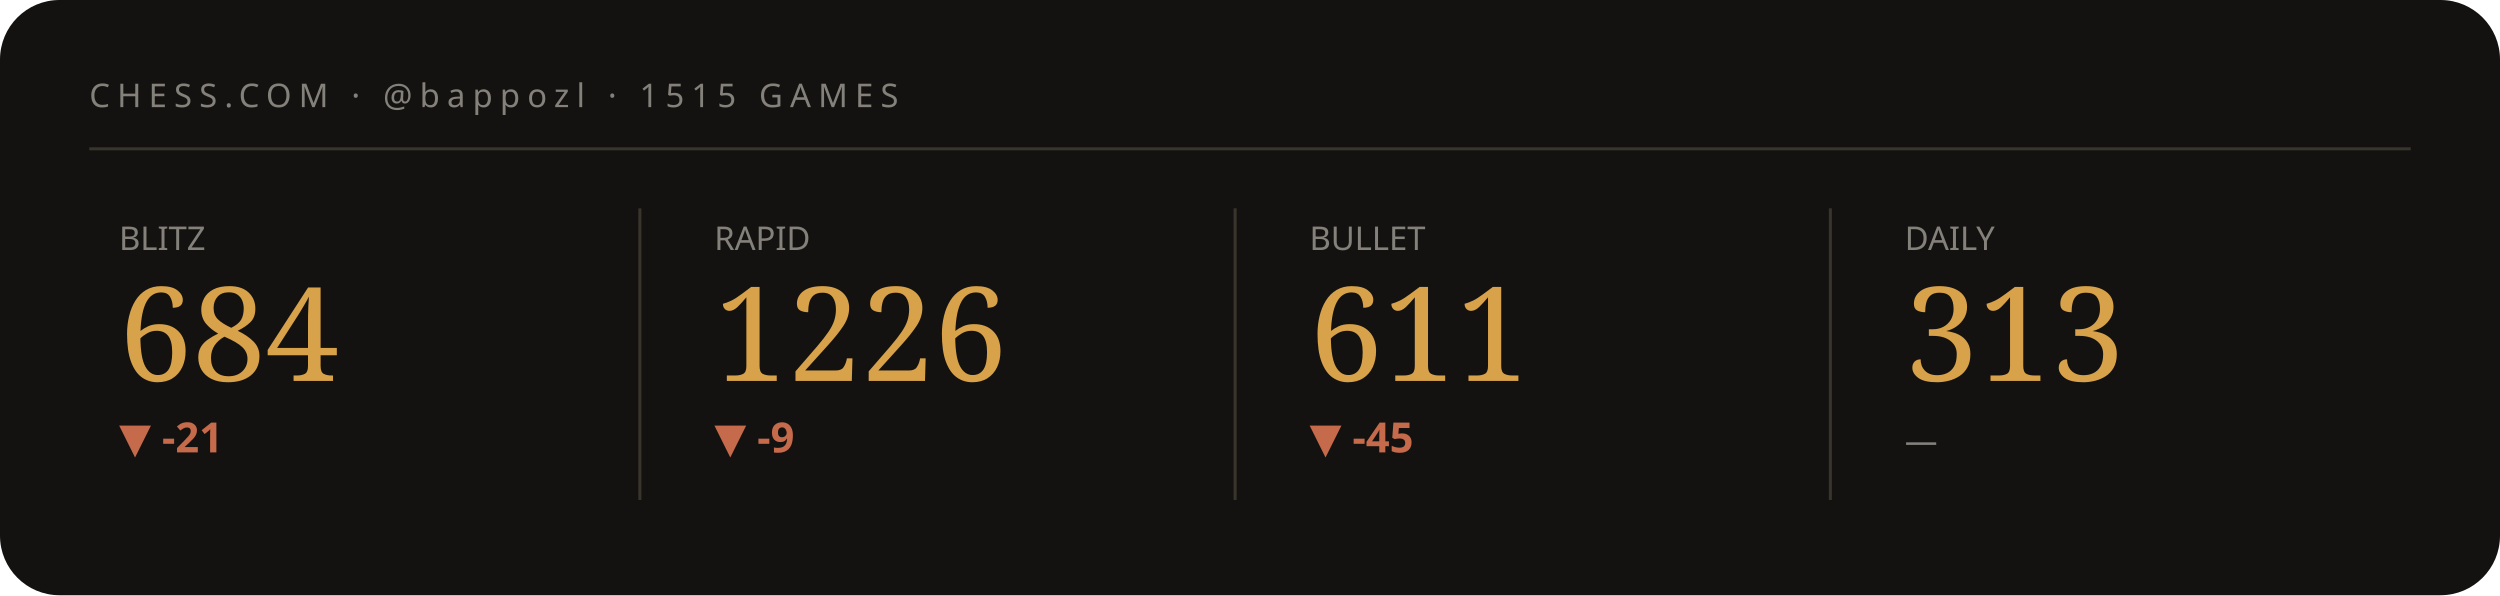
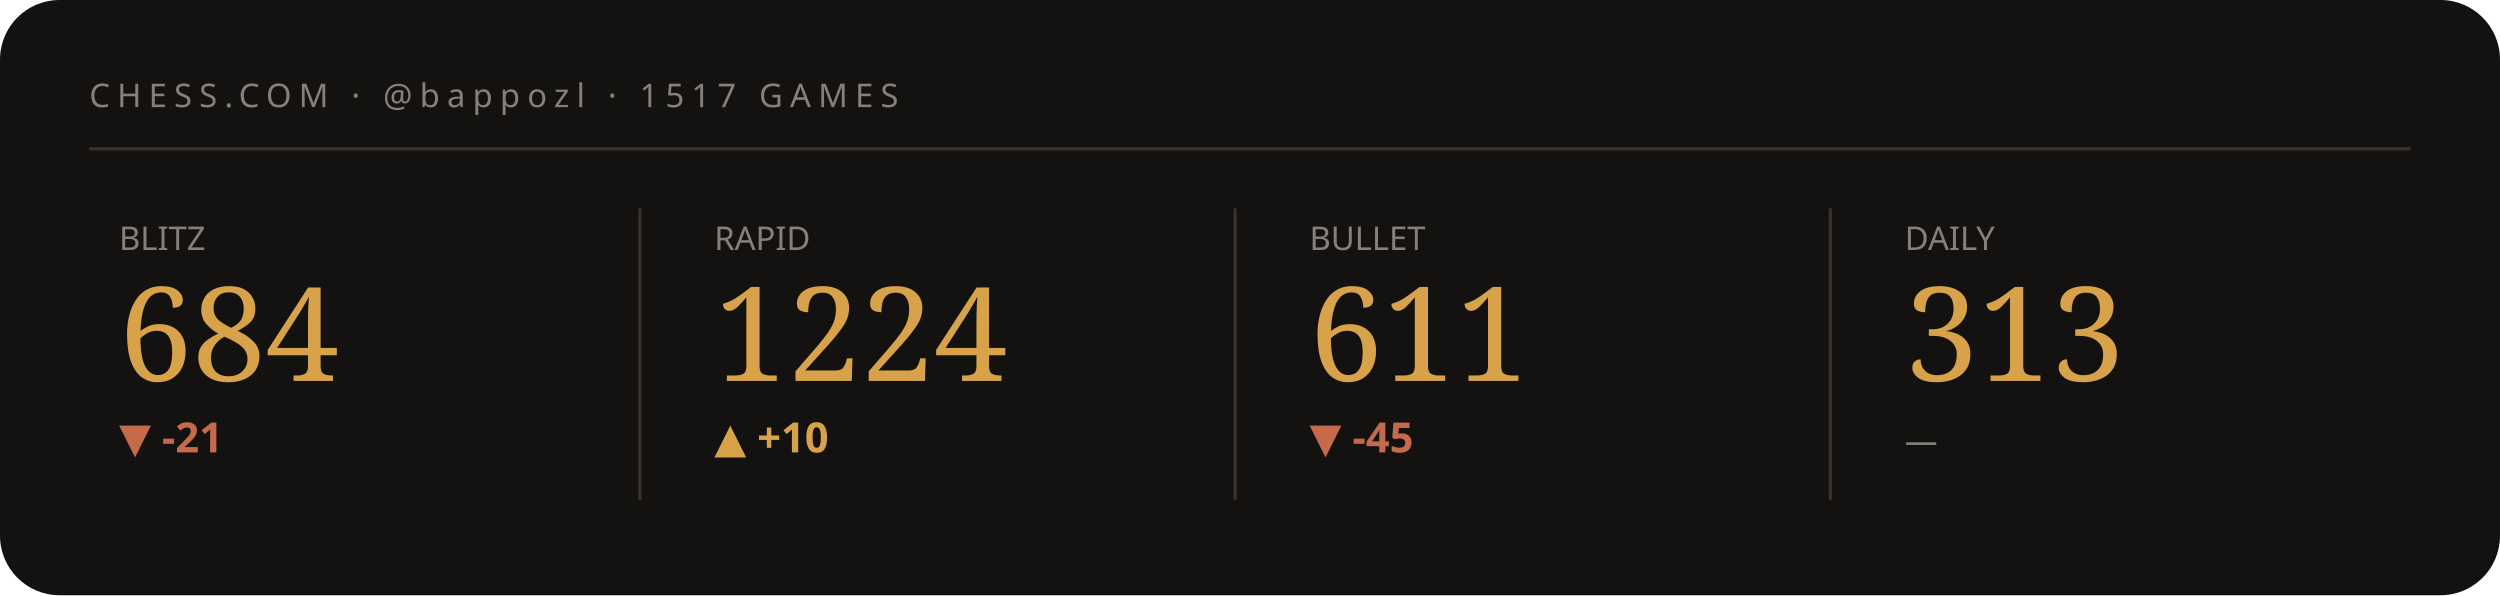
<svg xmlns="http://www.w3.org/2000/svg" viewBox="0 0 840 200" width="840" height="200" role="img" aria-label="Chess.com stats summary">
  <style>text{fill:#f3efe6}.bg{fill:#141210}.acc{fill:#d8a24a}.ln{stroke:#d8a24a}.area{fill:#d8a24a;opacity:.05}.peak{stroke:#d8a24a;opacity:.28}.chip{fill:#d8a24a;opacity:.14}.down{fill:#c56a4a}.rule{stroke:#3a352c}svg{font-family:'Space Grotesk',system-ui,sans-serif}.lbl{font-weight:600;font-size:11px;letter-spacing:.16em}.big{font-weight:700;font-size:34px;letter-spacing:-.02em}.mid{font-weight:600;font-size:14px}.mut{font-weight:500;font-size:11px;opacity:.5}.ser{font-family:'Instrument Serif',serif;font-weight:400;letter-spacing:0}.mono{font-family:'JetBrains Mono',monospace}.ln{fill:none;stroke-width:2.5;stroke-linecap:round;stroke-linejoin:round}.thin{stroke-width:1.6}.draw{stroke-dasharray:1200;stroke-dashoffset:1200;animation:draw 2.3s cubic-bezier(.6,.05,.2,1) forwards .25s}.dot{animation:pulse 2s ease-in-out infinite}.glow{animation:glow 3.4s ease-in-out infinite}.float{animation:float 6.5s ease-in-out infinite}.shim{animation:shim 3s ease-in-out infinite}@keyframes draw{to{stroke-dashoffset:0}}@keyframes pulse{0%,100%{r:4.5;opacity:1}50%{r:8;opacity:.45}}@keyframes glow{0%,100%{opacity:.14}50%{opacity:.34}}@keyframes float{0%,100%{transform:translateY(0)}50%{transform:translateY(-7px)}}@keyframes shim{0%,100%{opacity:.5}50%{opacity:1}}</style>
  <rect class="bg" width="840" height="200" rx="20" />
-   <text class="mut" x="30" y="36" style="letter-spacing:.22em">CHESS.COM · @bappozl · 1515 GAMES</text>
+   <text class="mut" x="30" y="36" style="letter-spacing:.22em">CHESS.COM · @bappozl · 1517 GAMES</text>
  <line class="rule" x1="30" y1="50" x2="810" y2="50" />
  <g>
    <text class="mut" x="40" y="84">BLITZ</text>
    <text class="acc ser" x="40" y="128" style="font-size:44px">684</text>
    <text class="down mid" x="40" y="152">▼ -21</text>
    <polyline class="ln thin draw" points="40.0,179.8 59.4,162.2 78.9,180.8 98.3,161.2 117.7,177.7 137.1,163.2 156.6,178.8 176.0,164.3" />
  </g>
  <line class="rule" x1="215" y1="70" x2="215" y2="168" />
  <g>
    <text class="mut" x="240" y="84">RAPID</text>
-     <text class="acc ser" x="240" y="128" style="font-size:44px">1226</text>
-     <text class="down mid" x="240" y="152">▼ -9</text>
-     <polyline class="ln thin draw" points="240.0,180.8 259.4,176.0 278.9,172.3 298.3,167.5 317.7,163.8 337.1,169.7 356.6,165.4 376.0,161.2" />
+     <text class="acc ser" x="240" y="128" style="font-size:44px">1224</text>
+     <text class="acc mid" x="240" y="152">▲ +10</text>
+     <polyline class="ln thin draw" points="240.0,180.8 259.4,172.4 278.9,165.9 298.3,176.1 317.7,168.7 337.1,161.2 356.6,171.5 376.0,163.0" />
  </g>
  <line class="rule" x1="415" y1="70" x2="415" y2="168" />
  <g>
    <text class="mut" x="440" y="84">BULLET</text>
    <text class="acc ser" x="440" y="128" style="font-size:44px">611</text>
    <text class="down mid" x="440" y="152">▼ -45</text>
    <polyline class="ln thin draw" points="440.0,164.3 459.4,172.3 478.9,180.8 498.3,172.3 517.7,164.7 537.1,172.9 556.6,167.8 576.0,161.2" />
  </g>
  <line class="rule" x1="615" y1="70" x2="615" y2="168" />
  <g>
    <text class="mut" x="640" y="84">DAILY</text>
    <text class="acc ser" x="640" y="128" style="font-size:44px">313</text>
    <text class="mut mid" x="640" y="152">—</text>
  </g>
</svg>
